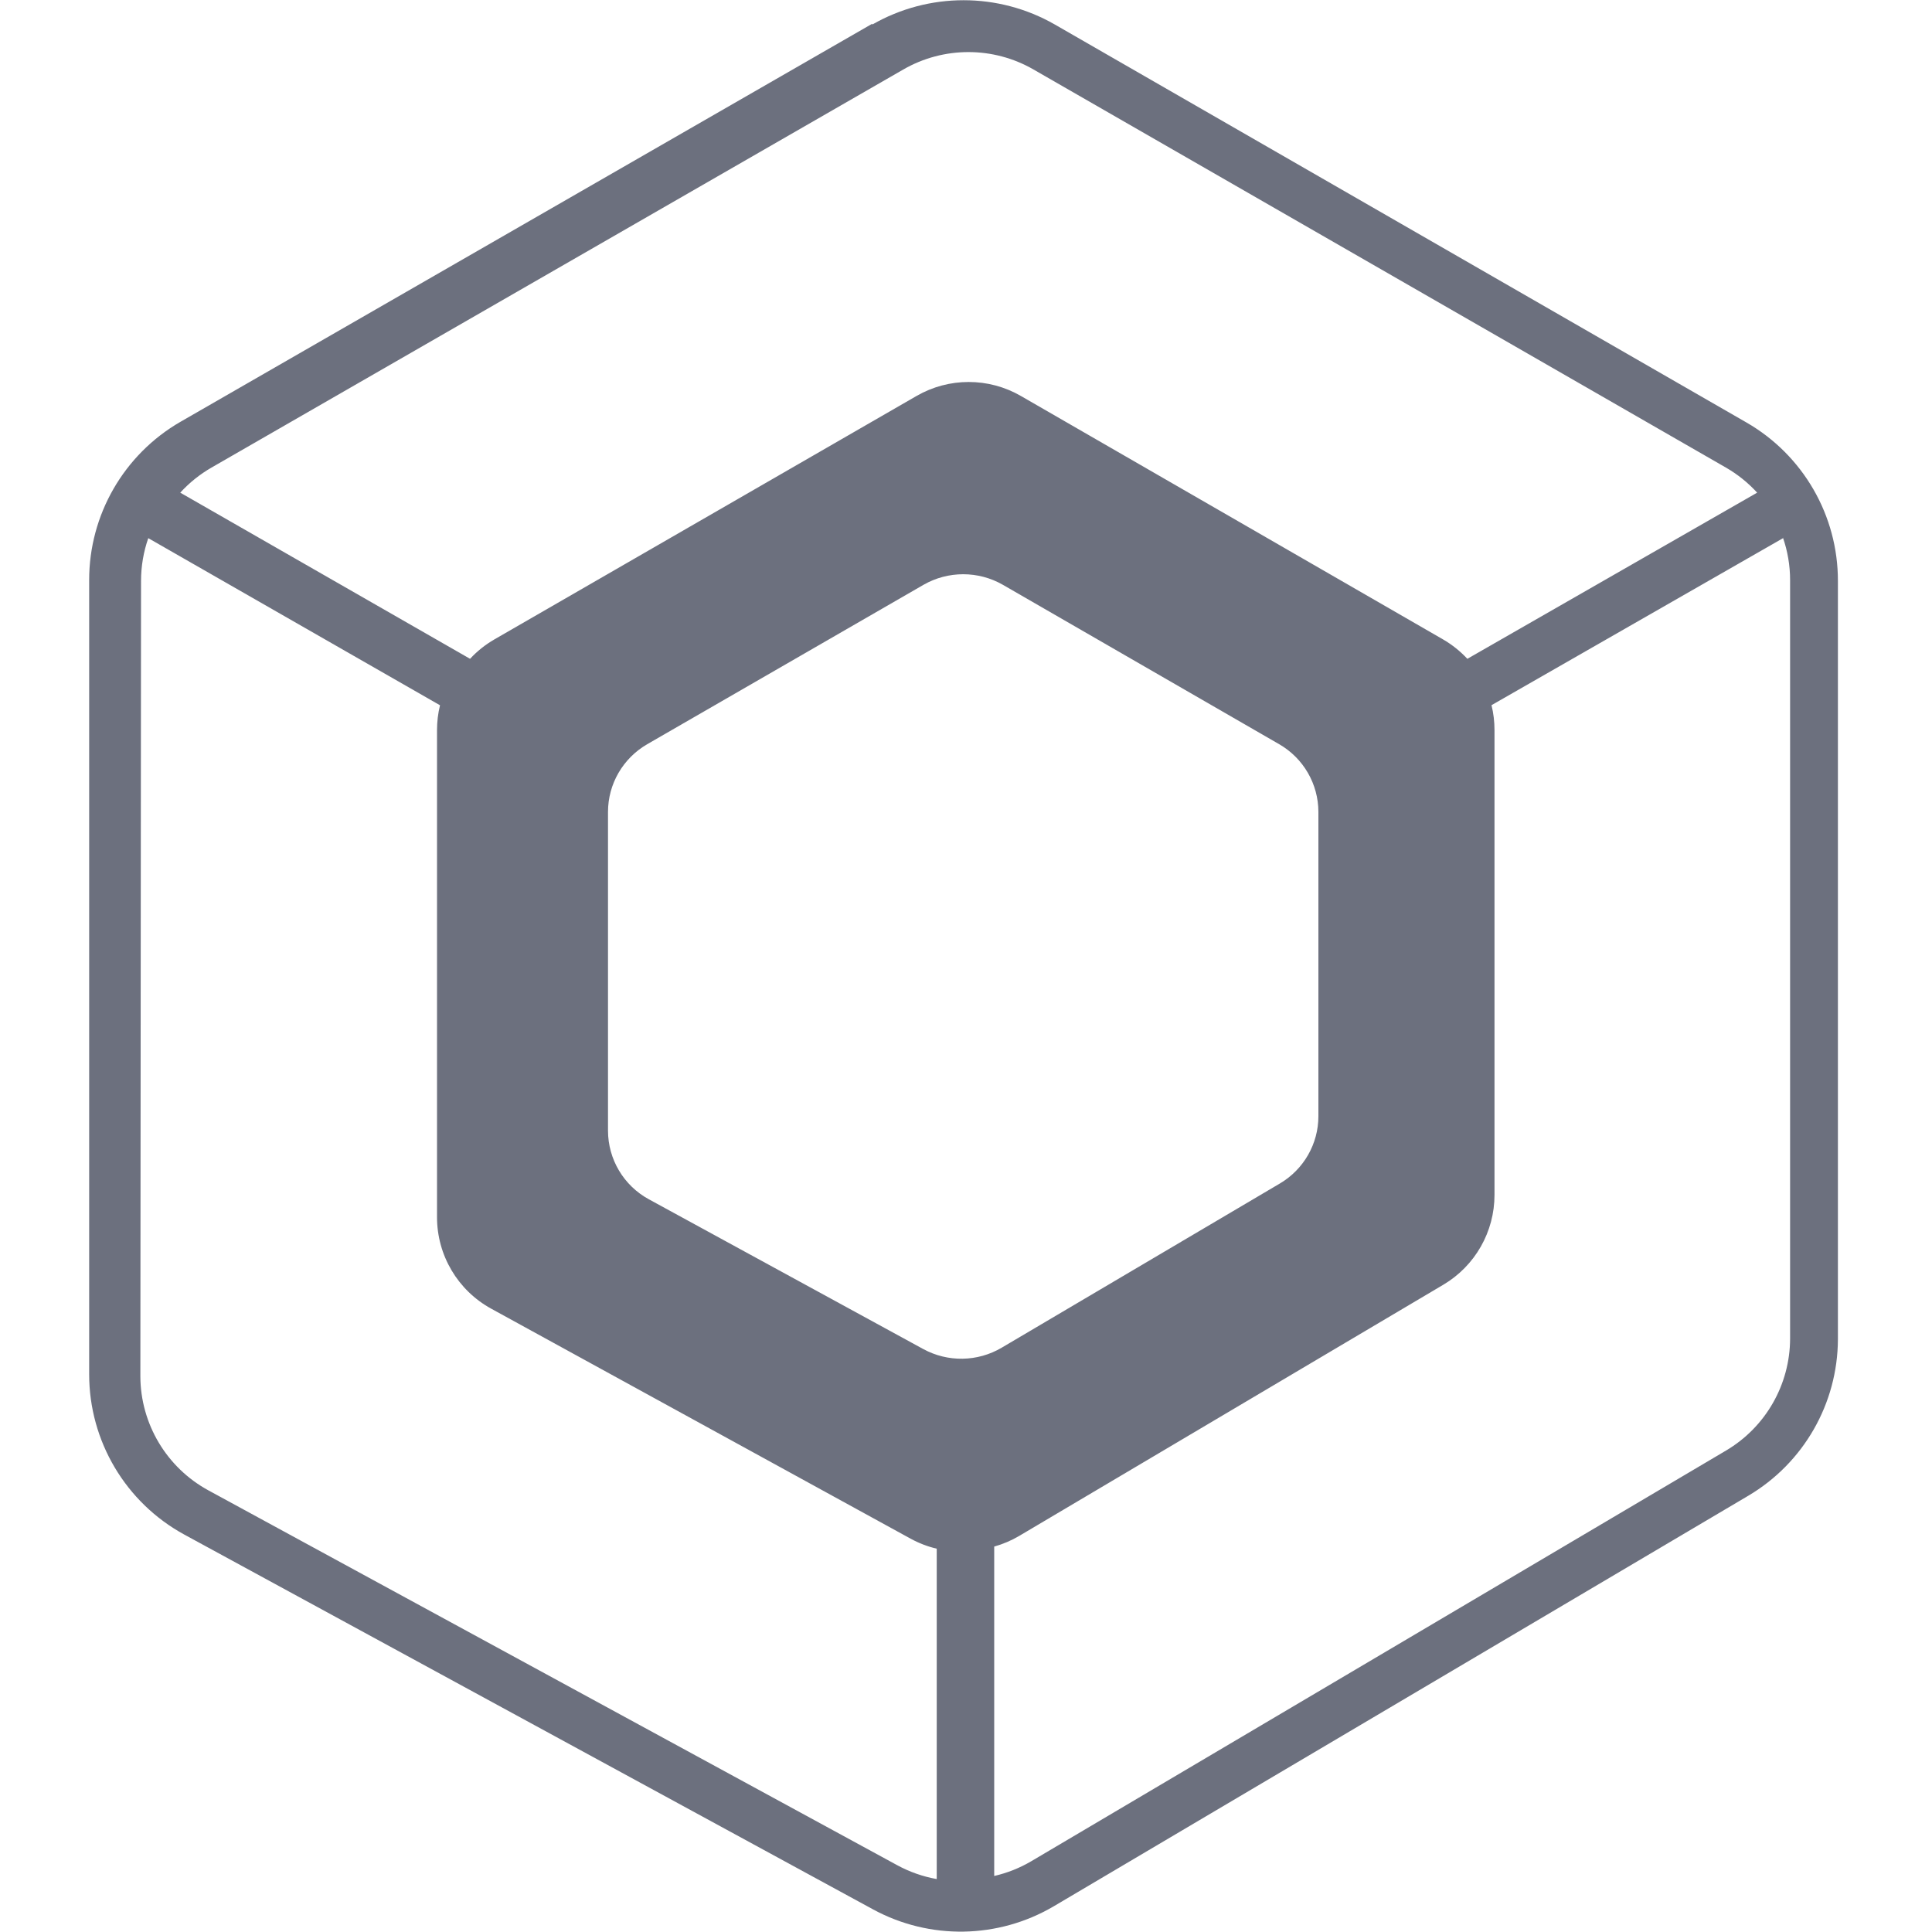
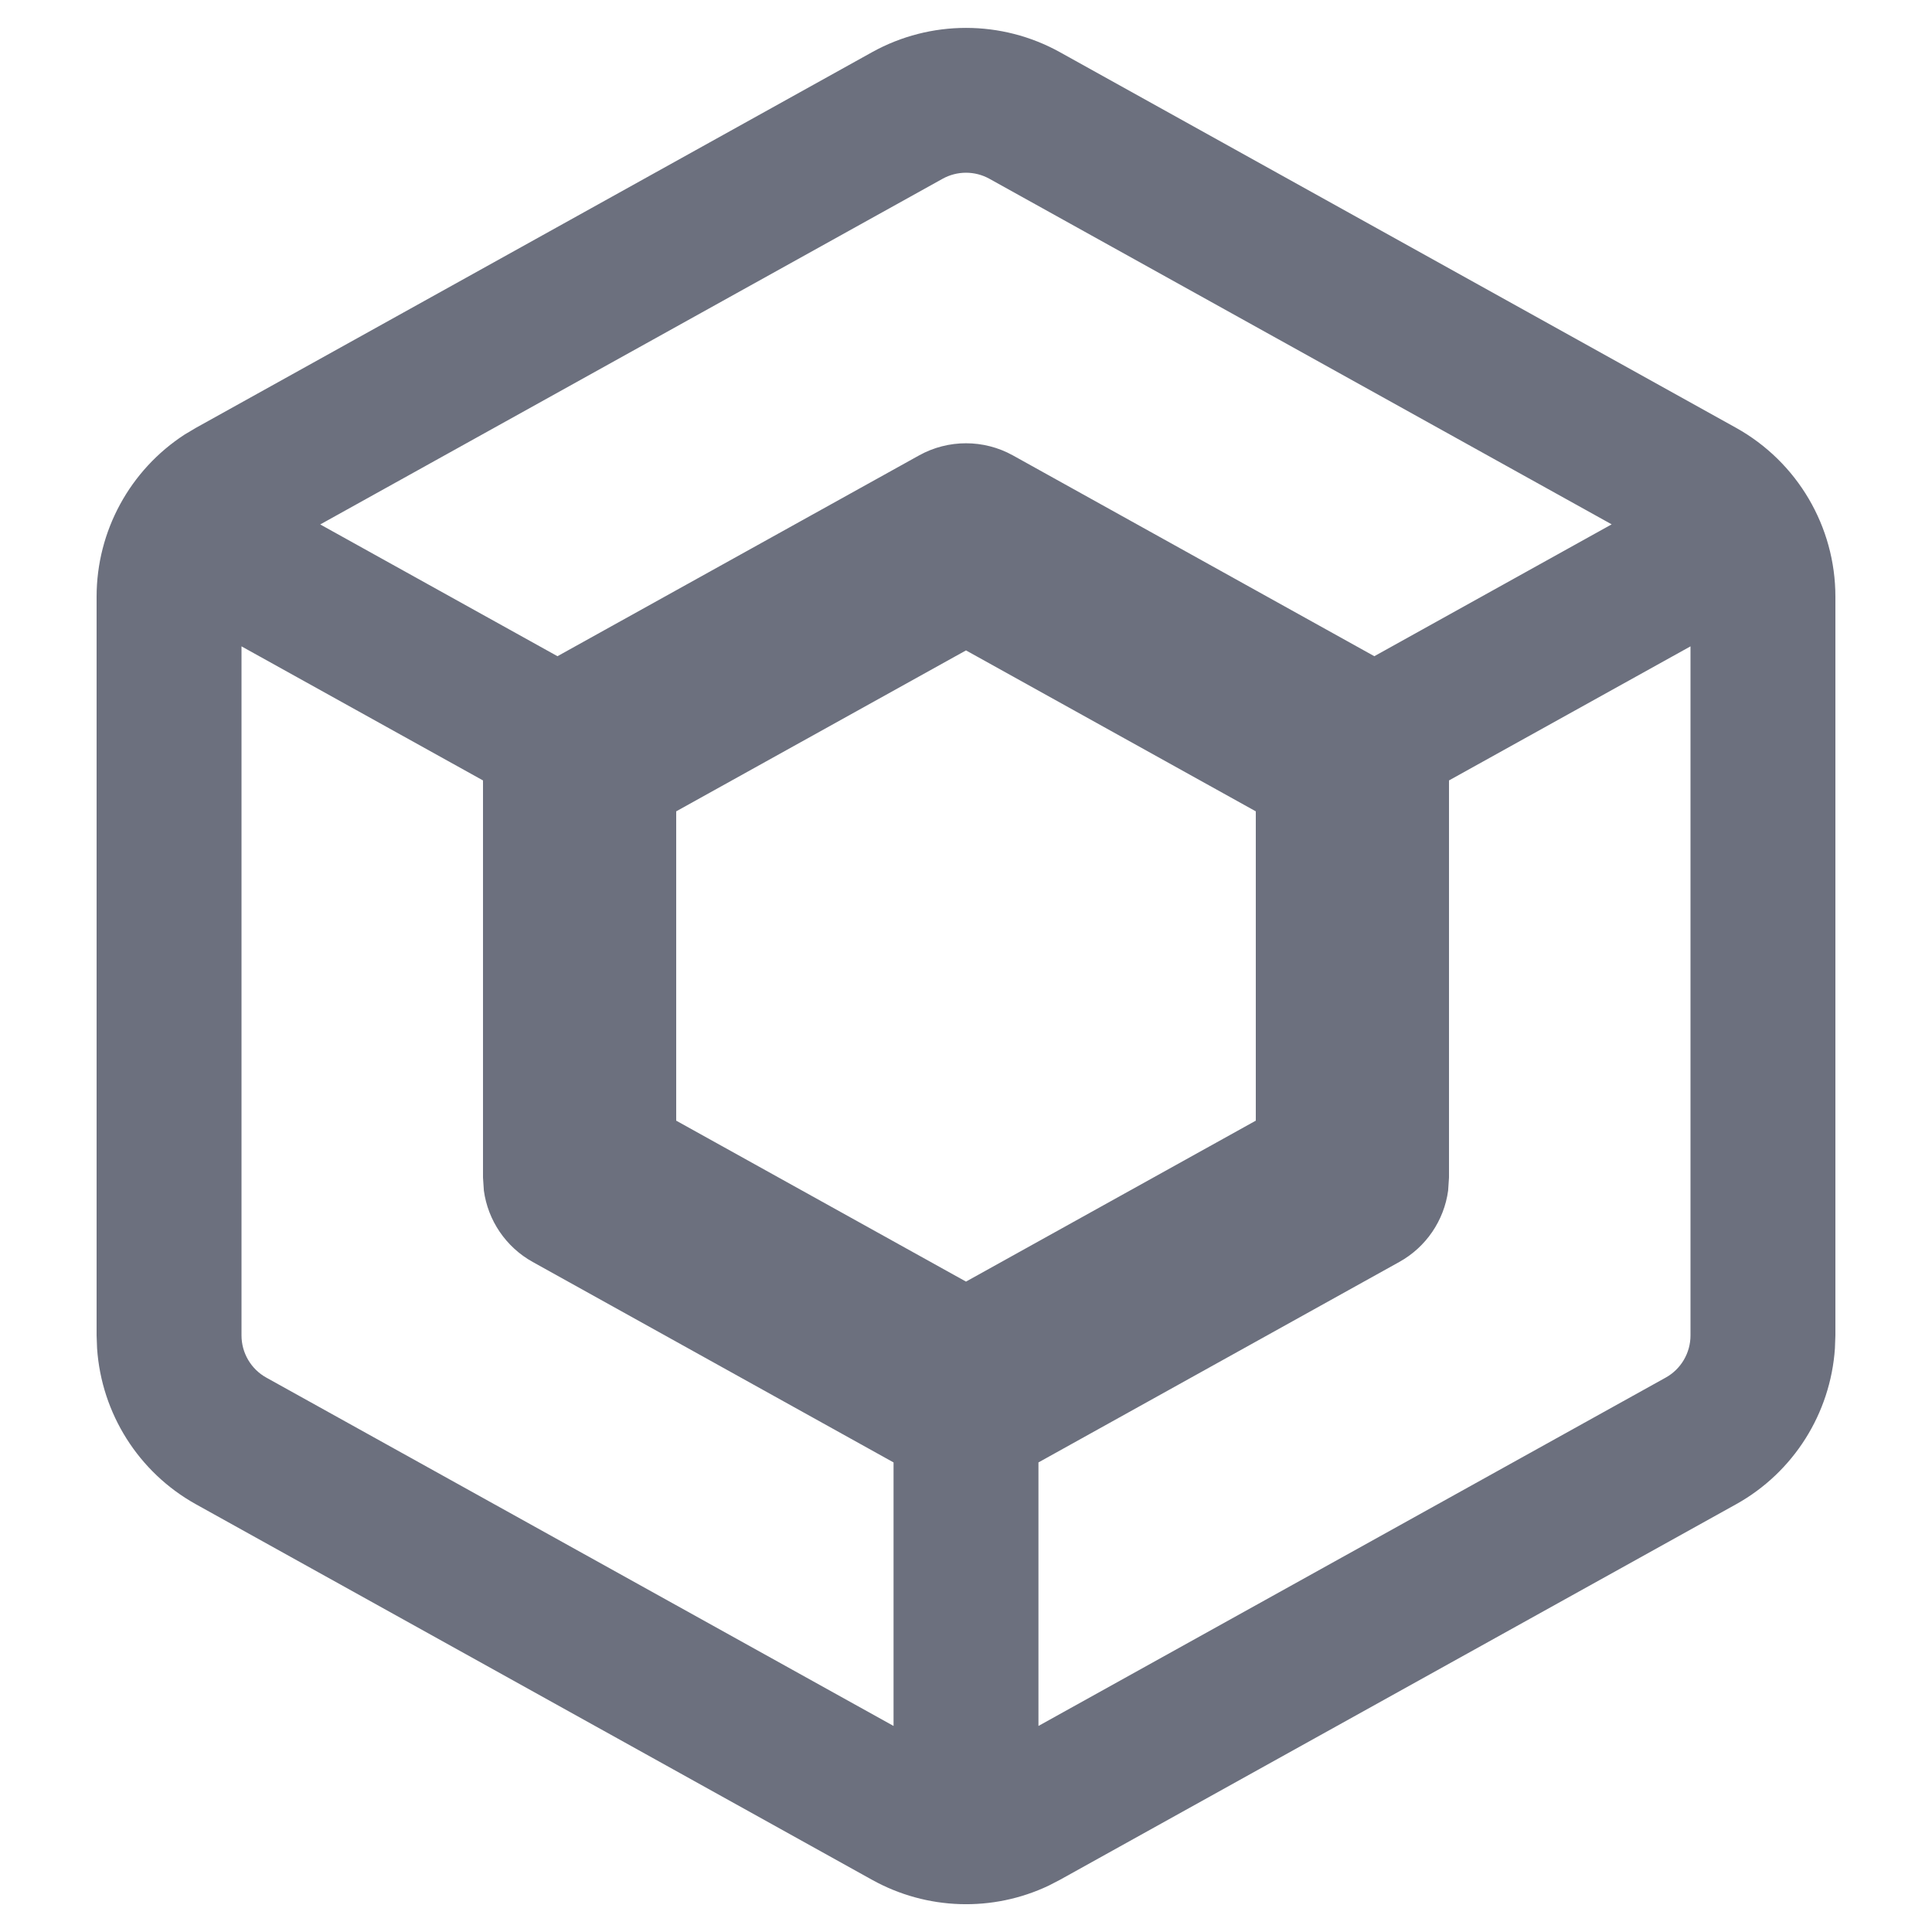
- <svg xmlns="http://www.w3.org/2000/svg" fill="none" width="20" height="20" viewBox="0 0 20 20">
-   <path d="m10.7 0.72a1.35 1.35 0 0 0-1.35 0l-7.16 4.12a1.35 1.35 0 0 0-0.324 0.26l3 1.72c0.072-0.078 0.157-0.146 0.252-0.201l4.37-2.52a1.08 1.08 0 0 1 1.08 0l4.37 2.52c0.095 0.055 0.179 0.123 0.252 0.201l3-1.72a1.35 1.35 0 0 0-0.324-0.26zm7.76 4.85-3.02 1.73c0.021 0.084 0.031 0.171 0.031 0.259v4.81a1.08 1.08 0 0 1-0.529 0.93l-4.39 2.6a1.08 1.08 0 0 1-0.26 0.111v3.41a1.35 1.35 0 0 0 0.386-0.154l7.19-4.25a1.35 1.35 0 0 0 0.663-1.16v-7.85c0-0.153-0.026-0.303-0.075-0.443zm-17 0.444c0-0.153 0.026-0.303 0.075-0.443l3.02 1.73c-0.021 0.084-0.031 0.171-0.031 0.259v5.04a1.08 1.08 0 0 0 0.562 0.948l4.34 2.38c0.086 0.047 0.177 0.082 0.271 0.104v3.42a1.35 1.35 0 0 1-0.41-0.144l-7.13-3.88a1.35 1.35 0 0 1-0.704-1.18zm7.57-5.76a1.9 1.9 0 0 1 1.89 0l7.16 4.12a1.89 1.89 0 0 1 0.946 1.64v7.85a1.89 1.89 0 0 1-0.928 1.62l-7.19 4.25a1.9 1.9 0 0 1-1.87 0.032l-7.13-3.88a1.89 1.89 0 0 1-0.985-1.66v-8.22a1.89 1.89 0 0 1 0.946-1.64l7.16-4.12zm-2.33 7.45 2.86-1.65c0.254-0.146 0.568-0.146 0.822 0l2.86 1.65a0.81 0.81 0 0 1 0.406 0.701v3.15c0 0.285-0.151 0.55-0.398 0.696l-2.88 1.7a0.823 0.823 0 0 1-0.813 0.014l-2.84-1.55a0.81 0.81 0 0 1-0.423-0.71v-3.3c0-0.289 0.155-0.556 0.406-0.701z" clip-rule="evenodd" fill="#6C707E" fill-rule="evenodd" />
+ <svg xmlns="http://www.w3.org/2000/svg" width="20" height="20" viewBox="0 0 20 20" fill="none">
+   <path fill-rule="evenodd" clip-rule="evenodd" d="M9.028 0.54C9.632 0.205 10.368 0.205 10.972 0.54L17.972 4.429C18.606 4.782 19 5.451 19 6.177V13.824L18.995 13.959C18.949 14.632 18.567 15.241 17.972 15.572L10.972 19.46L10.856 19.52C10.276 19.795 9.595 19.775 9.028 19.46L2.028 15.572C1.433 15.241 1.051 14.632 1.005 13.959L1 13.824V6.177C1 5.496 1.346 4.865 1.912 4.498L2.028 4.429L9.028 0.54ZM2.5 13.824C2.5 14.005 2.598 14.173 2.757 14.261L9.25 17.867V15.139L5.515 13.064C5.237 12.91 5.051 12.634 5.009 12.325L5 12.19V8.079L2.5 6.691V13.824ZM15 8.079V12.19L14.991 12.325C14.949 12.634 14.763 12.91 14.485 13.064L10.75 15.139V17.867L17.243 14.261C17.402 14.173 17.5 14.005 17.5 13.824V6.691L15 8.079ZM7 8.399V11.601L10 13.267L13 11.601V8.399L10 6.733L7 8.399ZM10.243 1.851C10.092 1.767 9.908 1.767 9.757 1.851L3.315 5.429L5.771 6.793L9.515 4.714C9.816 4.547 10.184 4.547 10.485 4.714L14.227 6.793L16.684 5.428L10.243 1.851Z" fill="#6C707E" />
</svg>
